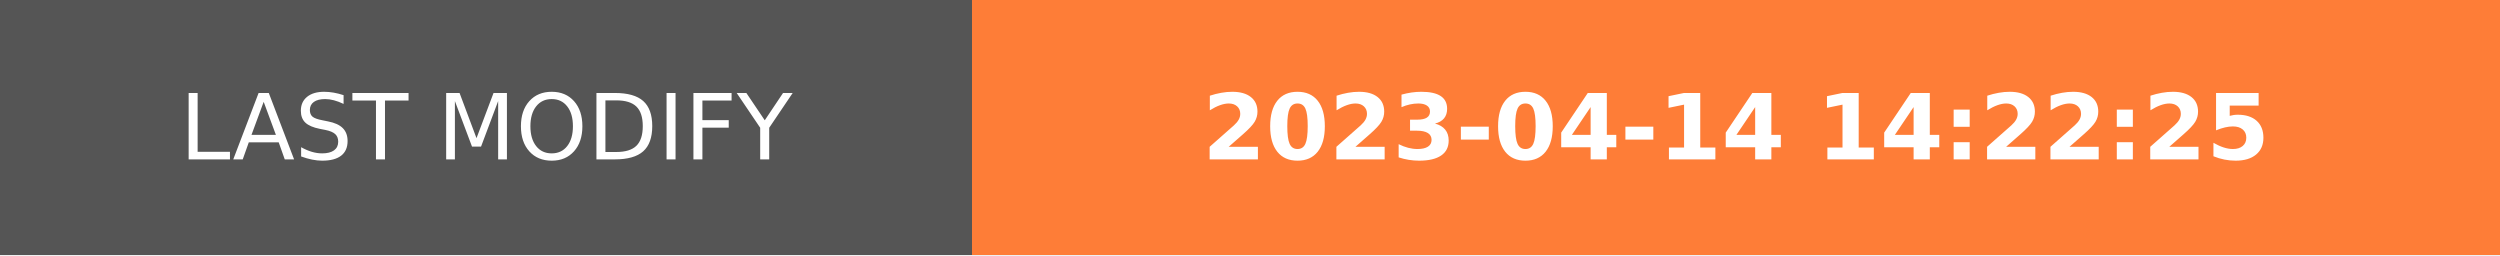
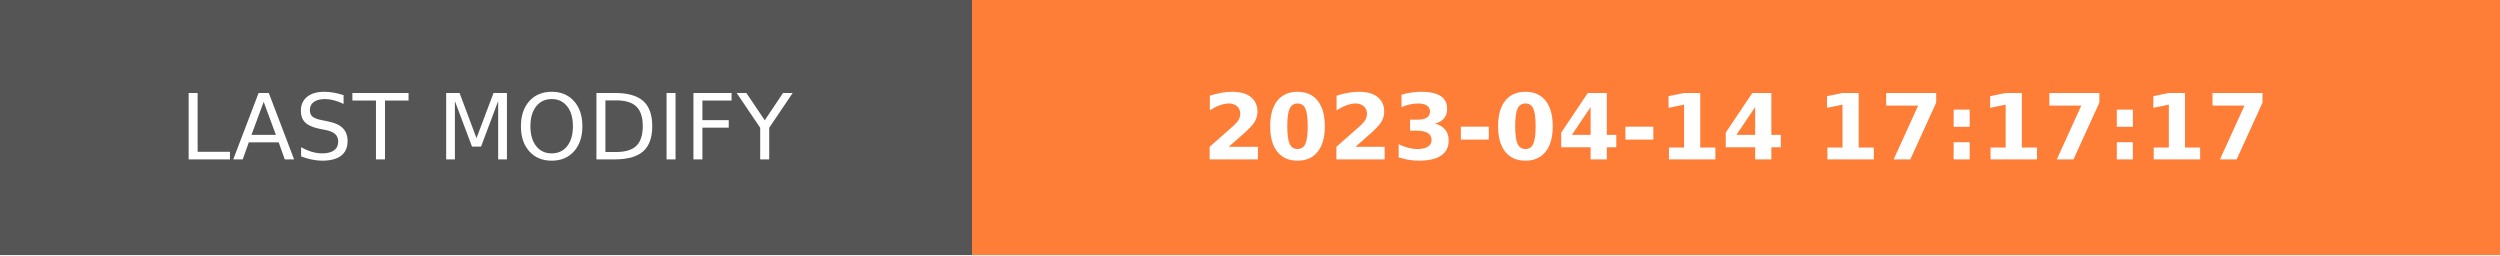
- <svg xmlns="http://www.w3.org/2000/svg" width="274.5" height="28" role="img" aria-label="LAST MODIFY: 2023-04-14 14:22:25">
+ <svg xmlns="http://www.w3.org/2000/svg" width="274.5" height="28" role="img" aria-label="LAST MODIFY: 2023-04-14 17:17:17">
  <g shape-rendering="crispEdges">
    <rect width="106.75" height="28" fill="#555" />
    <rect x="106.75" width="167.75" height="28" fill="#fe7d37" />
  </g>
  <g fill="#fff" text-anchor="middle" font-family="Verdana,Geneva,DejaVu Sans,sans-serif" text-rendering="geometricPrecision" font-size="100">
    <text transform="scale(.1)" x="533.75" y="175" textLength="827.5" fill="#fff">LAST MODIFY</text>
-     <text transform="scale(.1)" x="1906.25" y="175" textLength="1437.5" fill="#fff" font-weight="bold">2023-04-14 14:22:25</text>
+     <text transform="scale(.1)" x="1906.25" y="175" textLength="1437.5" fill="#fff" font-weight="bold">2023-04-14 17:17:17</text>
  </g>
</svg>
